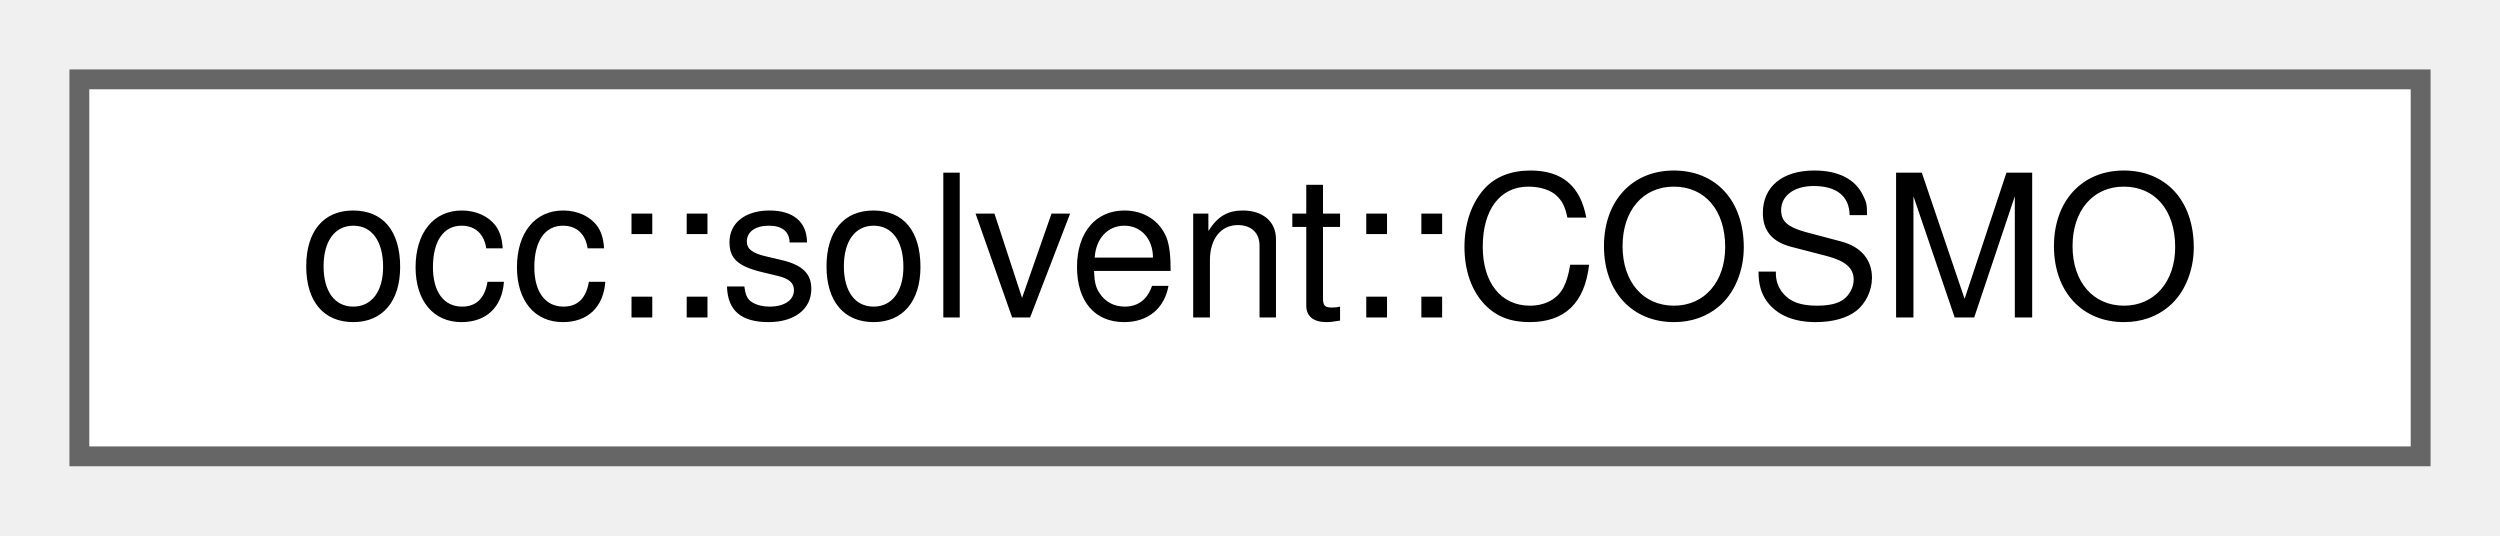
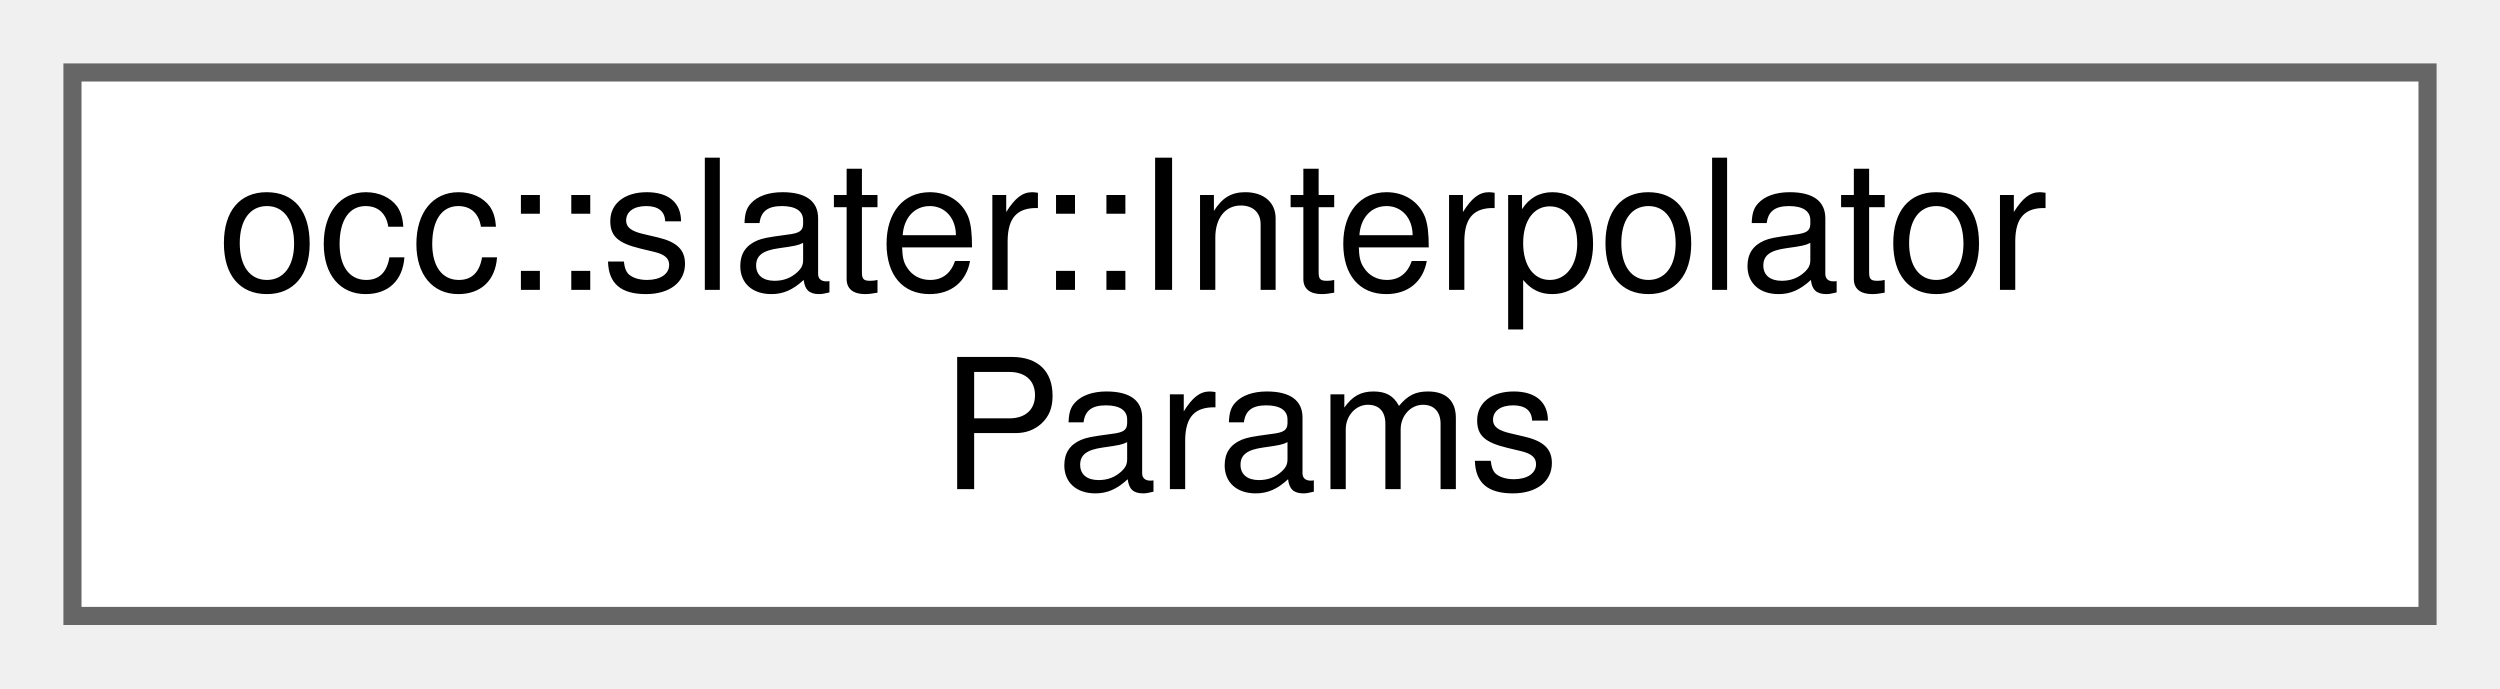
- <svg xmlns="http://www.w3.org/2000/svg" xmlns:xlink="http://www.w3.org/1999/xlink" width="126pt" height="27pt" viewBox="0.00 0.00 126.00 27.00">
-   <g id="graph0" class="graph" transform="scale(1 1) rotate(0) translate(4 23)">
+ <svg xmlns="http://www.w3.org/2000/svg" xmlns:xlink="http://www.w3.org/1999/xlink" width="138pt" height="38pt" viewBox="0.00 0.00 138.00 38.00">
+   <g id="graph0" class="graph" transform="scale(1 1) rotate(0) translate(4 34)">
    <g id="Node000000" class="node">
      <g id="a_Node000000">
-         <a xlink:href="classocc_1_1solvent_1_1COSMO.html" target="_top" xlink:title=" ">
-           <polygon fill="white" stroke="#666666" points="118,-19 0,-19 0,0 118,0 118,-19" />
-           <text text-anchor="middle" x="59" y="-7" font-family="Helvetica,sans-Serif" font-size="10.00">occ::solvent::COSMO</text>
+         <a xlink:href="structocc_1_1slater_1_1InterpolatorParams.html" target="_top" xlink:title=" ">
+           <polygon fill="white" stroke="#666666" points="130,-30 0,-30 0,0 130,0 130,-30" />
+           <text text-anchor="start" x="8" y="-18" font-family="Helvetica,sans-Serif" font-size="10.00">occ::slater::Interpolator</text>
+           <text text-anchor="middle" x="65" y="-7" font-family="Helvetica,sans-Serif" font-size="10.00">Params</text>
        </a>
      </g>
    </g>
  </g>
</svg>
